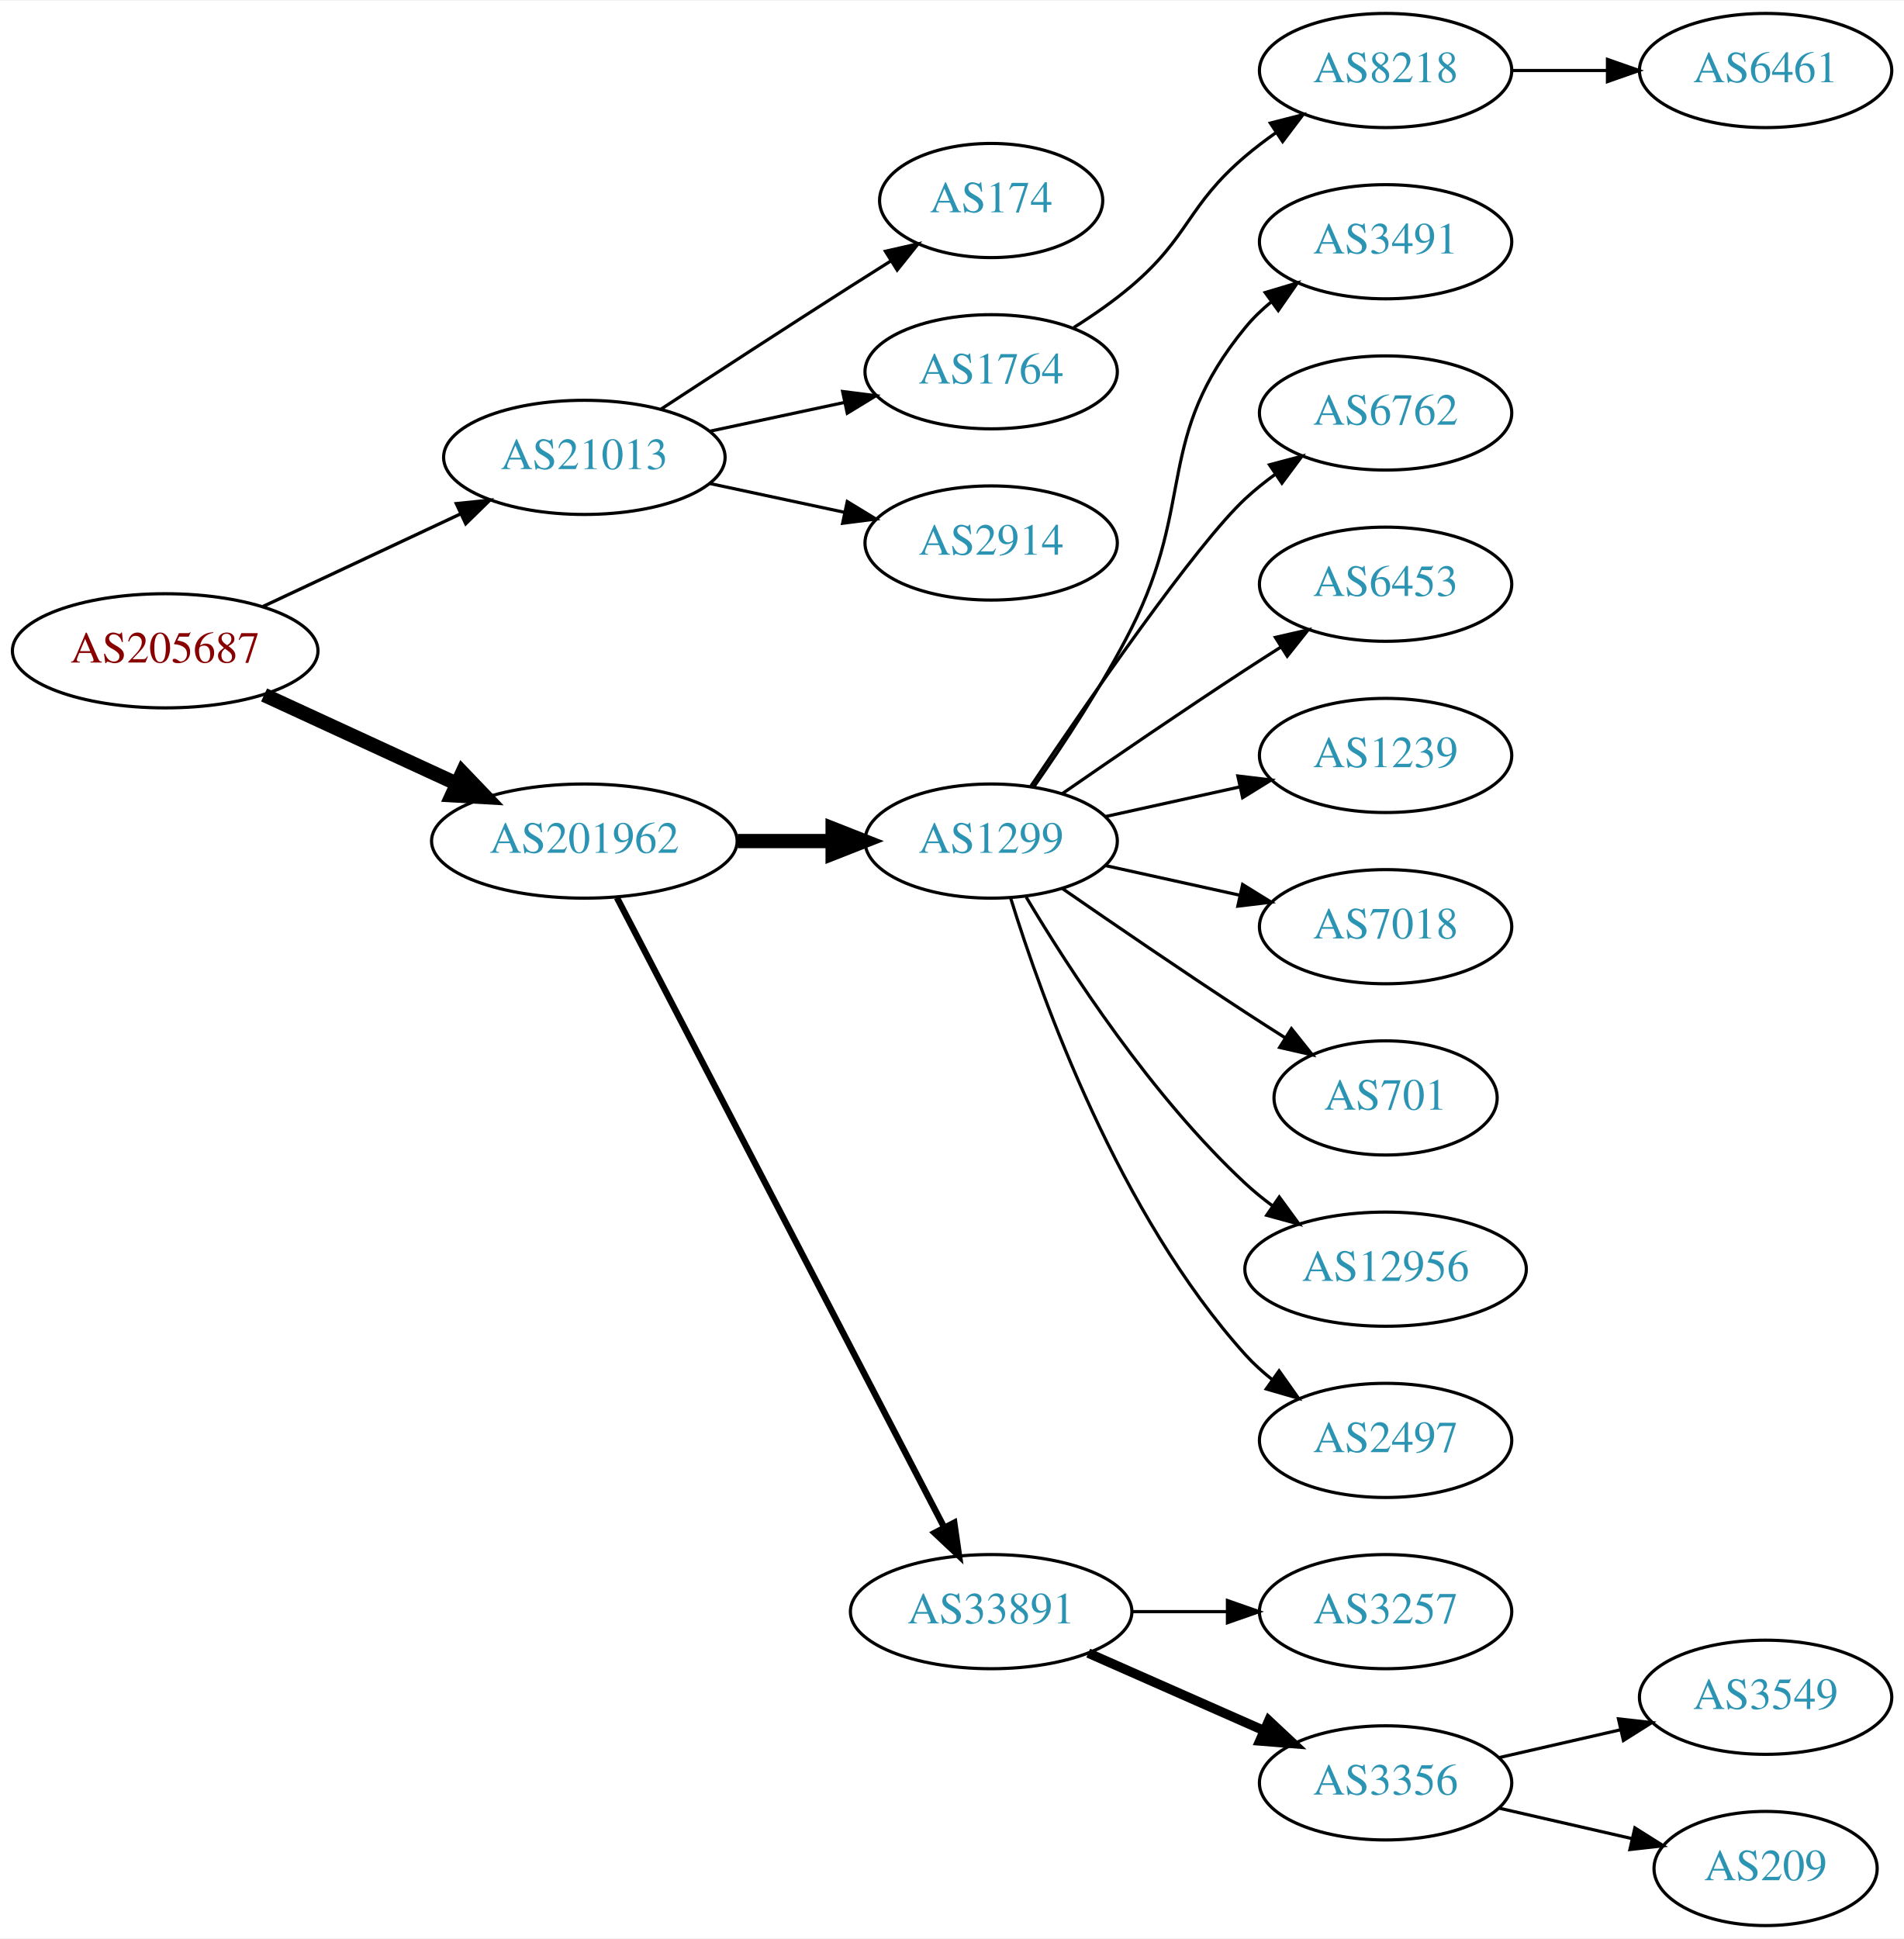
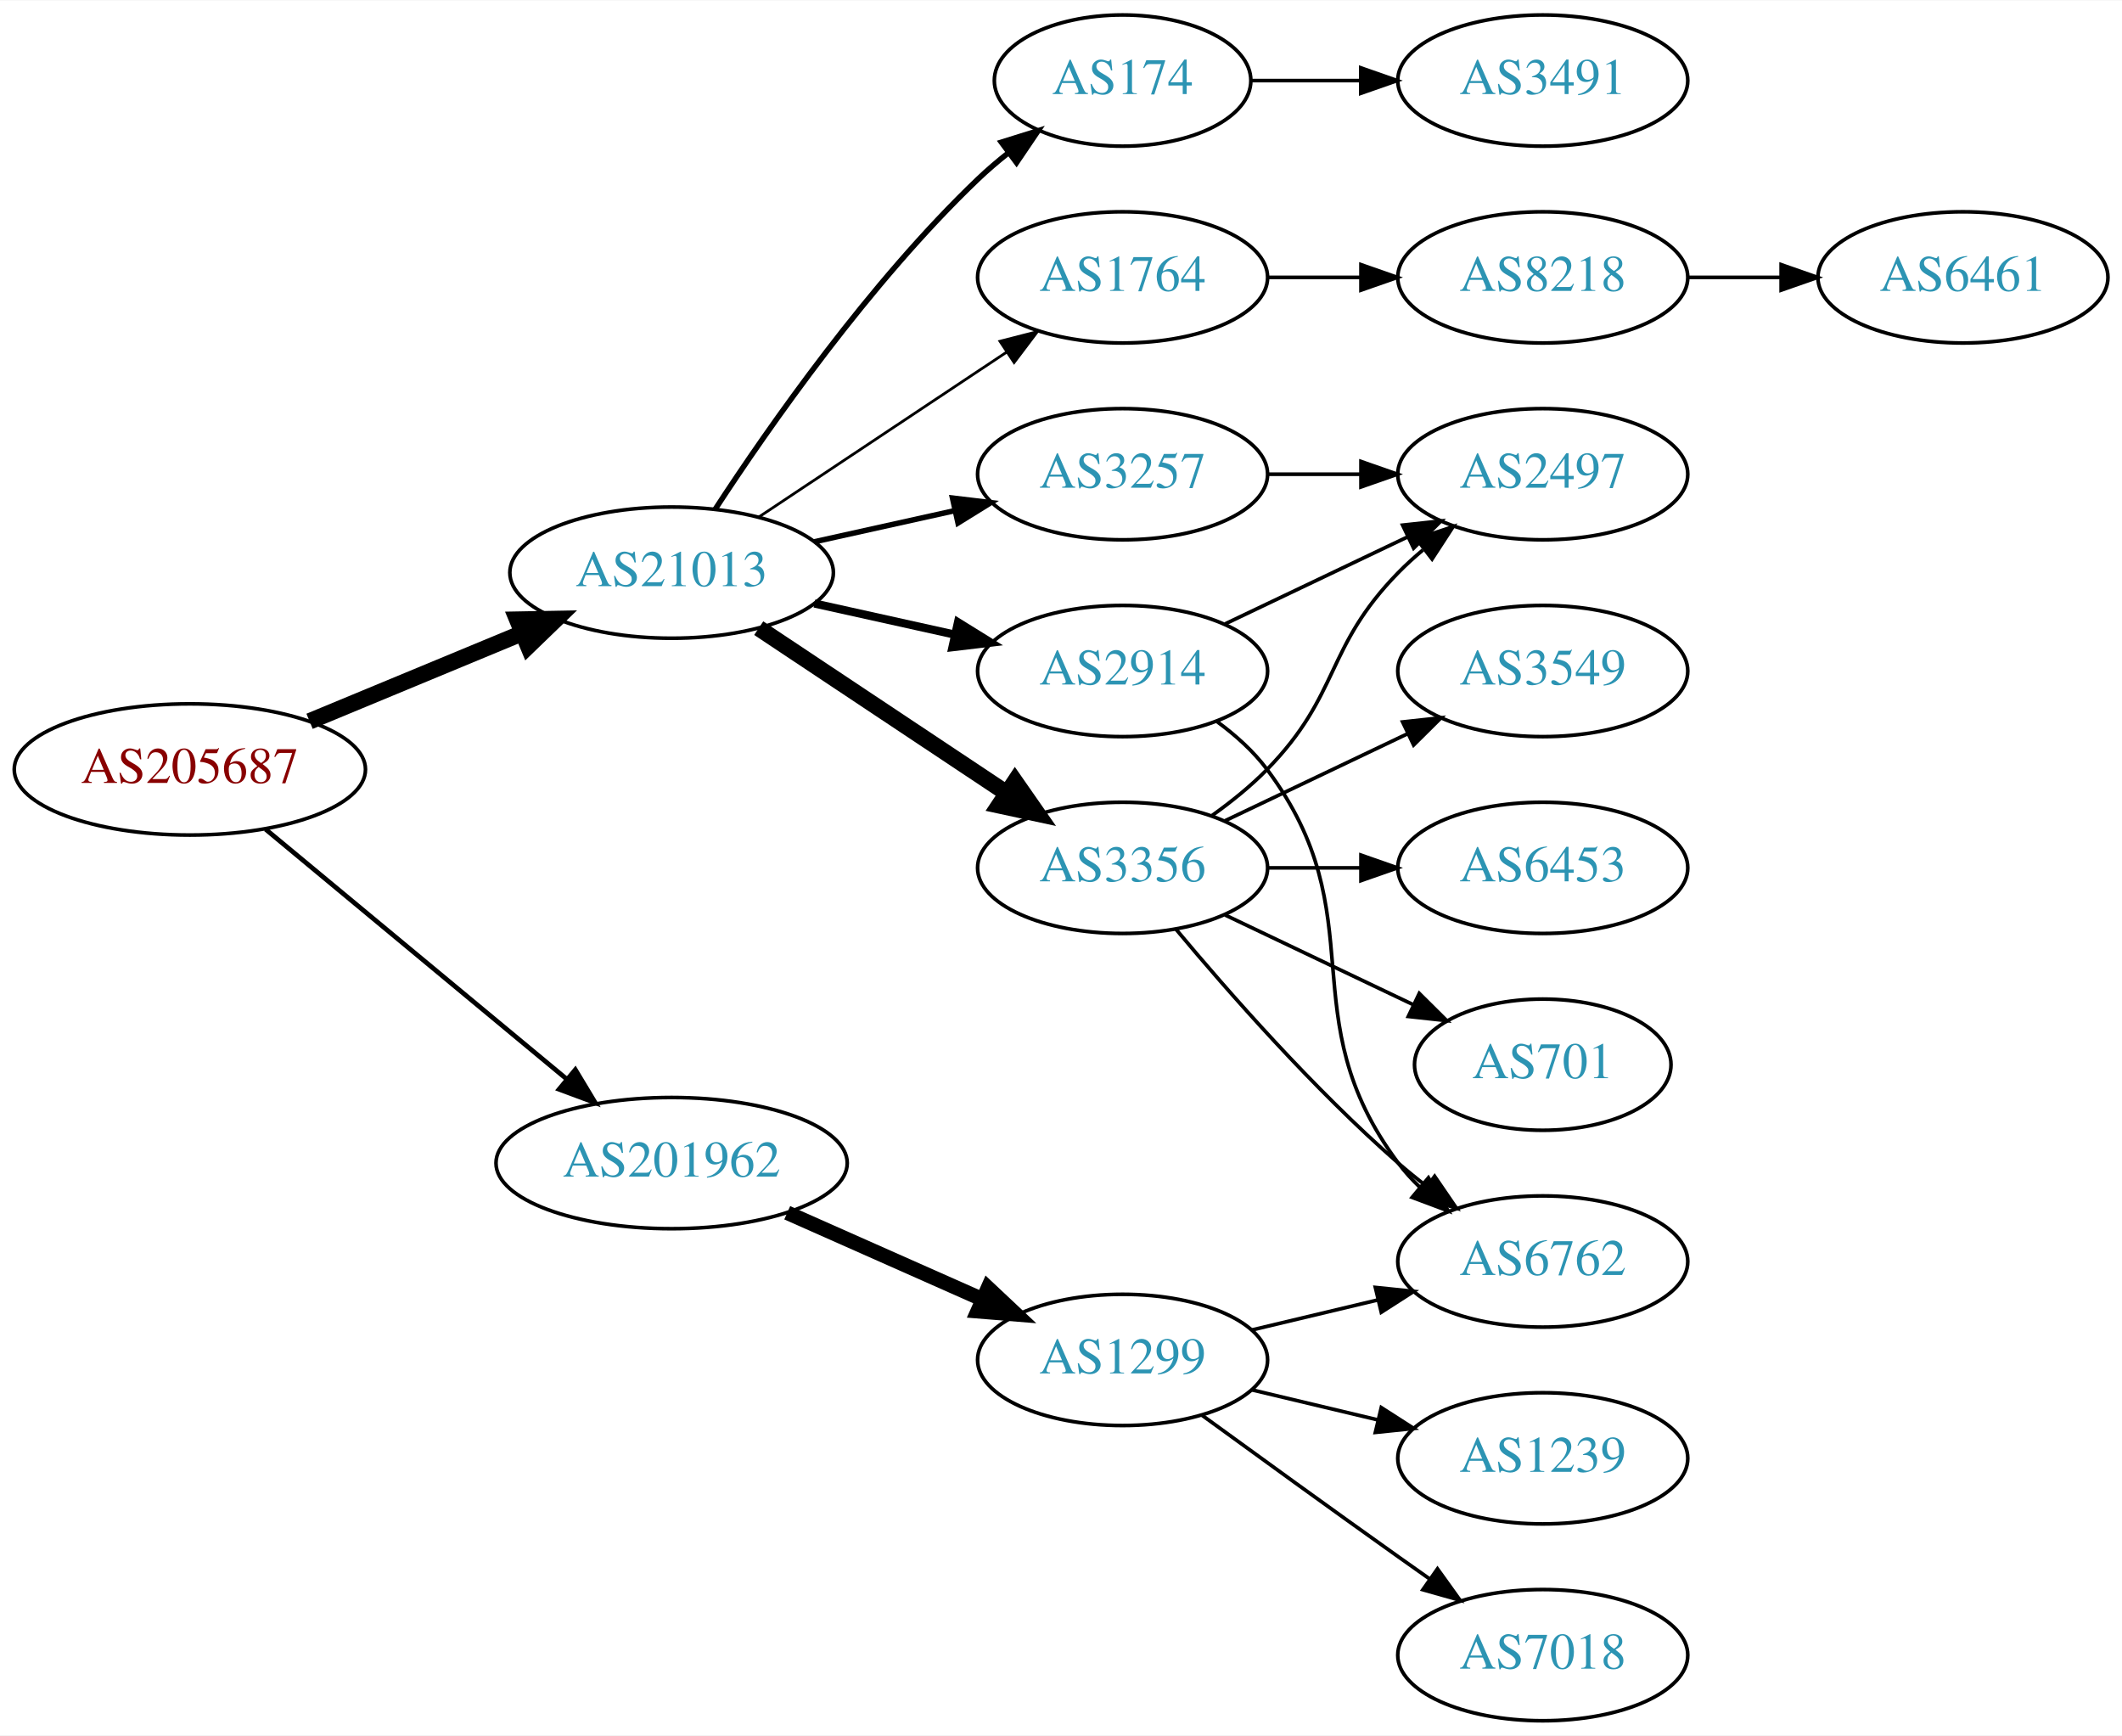
- <svg xmlns="http://www.w3.org/2000/svg" xmlns:xlink="http://www.w3.org/1999/xlink" width="600pt" height="611pt" viewBox="0.00 0.00 600.46 611.00">
-   <g id="graph0" class="graph" transform="scale(1 1) rotate(0) translate(4 607)">
-     <polygon fill="white" stroke="none" points="-4,4 -4,-607 596.46,-607 596.46,4 -4,4" />
+ <svg xmlns="http://www.w3.org/2000/svg" xmlns:xlink="http://www.w3.org/1999/xlink" width="582pt" height="476pt" viewBox="0.00 0.00 582.26 476.00">
+   <g id="graph0" class="graph" transform="scale(1 1) rotate(0) translate(4 472)">
+     <polygon fill="white" stroke="none" points="-4,4 -4,-472 578.262,-472 578.262,4 -4,4" />
    <g id="node1" class="node">
      <g id="a_node1">
        <a xlink:href="/asn/205687" xlink:title="AS205687 ~ HiERO GmbH [AT]">
-           <ellipse fill="#ffffff" stroke="black" cx="48.096" cy="-402" rx="48.192" ry="18" />
-           <text text-anchor="middle" x="48.096" y="-398.3" font-family="Times,serif" font-size="14.00" fill="#880000">AS205687</text>
+           <ellipse fill="#ffffff" stroke="black" cx="48.096" cy="-261" rx="48.192" ry="18" />
+           <text text-anchor="middle" x="48.096" y="-257.3" font-family="Times,serif" font-size="14.00" fill="#880000">AS205687</text>
        </a>
      </g>
    </g>
    <g id="node2" class="node">
      <g id="a_node2">
        <a xlink:href="/asn/21013" xlink:title="AS21013 ~ Wels, AT [AT]">
-           <ellipse fill="#ffffff" stroke="black" cx="180.287" cy="-463" rx="44.393" ry="18" />
-           <text text-anchor="middle" x="180.287" y="-459.3" font-family="Times,serif" font-size="14.00" fill="#2c94b3">AS21013</text>
+           <ellipse fill="#ffffff" stroke="black" cx="180.287" cy="-315" rx="44.393" ry="18" />
+           <text text-anchor="middle" x="180.287" y="-311.3" font-family="Times,serif" font-size="14.00" fill="#2c94b3">AS21013</text>
        </a>
      </g>
    </g>
    <g id="edge1" class="edge">
-       <path fill="none" stroke="black" stroke-width="1.038" d="M78.964,-415.995C97.499,-424.679 121.488,-435.918 141.359,-445.229" />
-       <polygon fill="black" stroke="black" stroke-width="1.038" points="139.912,-448.416 150.453,-449.49 142.882,-442.078 139.912,-448.416" />
+       <path fill="none" stroke="black" stroke-width="4.5" d="M80.944,-274.21C98.509,-281.495 120.488,-290.612 139.211,-298.377" />
+       <polygon fill="black" stroke="black" stroke-width="4.5" points="137.919,-302.104 148.664,-302.298 140.936,-294.83 137.919,-302.104" />
    </g>
    <g id="node3" class="node">
      <g id="a_node3">
        <a xlink:href="/asn/201962" xlink:title="AS201962 ~ RSM Connect [DE]">
-           <ellipse fill="#ffffff" stroke="black" cx="180.287" cy="-342" rx="48.192" ry="18" />
-           <text text-anchor="middle" x="180.287" y="-338.3" font-family="Times,serif" font-size="14.00" fill="#2c94b3">AS201962</text>
+           <ellipse fill="#ffffff" stroke="black" cx="180.287" cy="-153" rx="48.192" ry="18" />
+           <text text-anchor="middle" x="180.287" y="-149.3" font-family="Times,serif" font-size="14.00" fill="#2c94b3">AS201962</text>
        </a>
      </g>
    </g>
    <g id="edge2" class="edge">
-       <path fill="none" stroke="black" stroke-width="4.5" d="M79.291,-388.084C97.367,-379.754 120.538,-369.075 140.024,-360.095" />
-       <polygon fill="black" stroke="black" stroke-width="4.5" points="141.821,-363.602 149.255,-355.841 138.525,-356.45 141.821,-363.602" />
+       <path fill="none" stroke="black" stroke-width="1.286" d="M68.869,-244.597C90.854,-226.36 126.531,-196.764 151.359,-176.168" />
+       <polygon fill="black" stroke="black" stroke-width="1.286" points="153.866,-178.636 159.328,-169.557 149.397,-173.248 153.866,-178.636" />
    </g>
    <g id="node4" class="node">
      <g id="a_node4">
-         <a xlink:href="/asn/174" xlink:title="AS174 ~ Cogent Communications [US]">
-           <ellipse fill="#ffffff" stroke="black" cx="308.579" cy="-544" rx="35.194" ry="18" />
-           <text text-anchor="middle" x="308.579" y="-540.3" font-family="Times,serif" font-size="14.00" fill="#2c94b3">AS174</text>
+         <a xlink:href="/asn/3257" xlink:title="AS3257 ~ GTT [DE]">
+           <ellipse fill="#ffffff" stroke="black" cx="304.029" cy="-342" rx="39.794" ry="18" />
+           <text text-anchor="middle" x="304.029" y="-338.3" font-family="Times,serif" font-size="14.00" fill="#2c94b3">AS3257</text>
        </a>
      </g>
    </g>
    <g id="edge3" class="edge">
-       <path fill="none" stroke="black" d="M204.498,-478.24C221.124,-489.117 244.071,-504.054 264.383,-517 268.457,-519.597 272.759,-522.314 277.006,-524.983" />
-       <polygon fill="black" stroke="black" points="275.224,-527.997 285.557,-530.339 278.94,-522.065 275.224,-527.997" />
+       <path fill="none" stroke="black" stroke-width="1.5" d="M219.473,-323.469C231.688,-326.178 245.326,-329.202 257.982,-332.009" />
+       <polygon fill="black" stroke="black" stroke-width="1.5" points="257.356,-335.455 267.877,-334.204 258.872,-328.622 257.356,-335.455" />
    </g>
    <g id="node5" class="node">
      <g id="a_node5">
-         <a xlink:href="/asn/1764" xlink:title="AS1764 ~ NEXTLAYER-AS [AT]">
-           <ellipse fill="#ffffff" stroke="black" cx="308.579" cy="-490" rx="39.794" ry="18" />
-           <text text-anchor="middle" x="308.579" y="-486.3" font-family="Times,serif" font-size="14.00" fill="#2c94b3">AS1764</text>
+         <a xlink:href="/asn/2914" xlink:title="AS2914 ~ NTT America, Inc. [US]">
+           <ellipse fill="#ffffff" stroke="black" cx="304.029" cy="-288" rx="39.794" ry="18" />
+           <text text-anchor="middle" x="304.029" y="-284.3" font-family="Times,serif" font-size="14.00" fill="#2c94b3">AS2914</text>
        </a>
      </g>
    </g>
    <g id="edge4" class="edge">
-       <path fill="none" stroke="black" d="M219.865,-471.248C233.291,-474.118 248.471,-477.363 262.384,-480.338" />
-       <polygon fill="black" stroke="black" points="261.737,-483.778 272.248,-482.446 263.2,-476.933 261.737,-483.778" />
+       <path fill="none" stroke="black" stroke-width="2.25" d="M219.473,-306.531C231.688,-303.822 245.326,-300.798 257.982,-297.991" />
+       <polygon fill="black" stroke="black" stroke-width="2.25" points="258.872,-301.378 267.877,-295.796 257.356,-294.545 258.872,-301.378" />
    </g>
    <g id="node6" class="node">
      <g id="a_node6">
-         <a xlink:href="/asn/2914" xlink:title="AS2914 ~ NTT America, Inc. [US]">
-           <ellipse fill="#ffffff" stroke="black" cx="308.579" cy="-436" rx="39.794" ry="18" />
-           <text text-anchor="middle" x="308.579" y="-432.3" font-family="Times,serif" font-size="14.00" fill="#2c94b3">AS2914</text>
+         <a xlink:href="/asn/3356" xlink:title="AS3356 ~ Level 3 Parent, LLC [US]">
+           <ellipse fill="#ffffff" stroke="black" cx="304.029" cy="-234" rx="39.794" ry="18" />
+           <text text-anchor="middle" x="304.029" y="-230.3" font-family="Times,serif" font-size="14.00" fill="#2c94b3">AS3356</text>
        </a>
      </g>
    </g>
    <g id="edge5" class="edge">
-       <path fill="none" stroke="black" d="M219.865,-454.752C233.291,-451.882 248.471,-448.637 262.384,-445.662" />
-       <polygon fill="black" stroke="black" points="263.2,-449.067 272.248,-443.554 261.737,-442.222 263.2,-449.067" />
+       <path fill="none" stroke="black" stroke-width="4.5" d="M204.186,-299.765C223.437,-286.956 251.125,-268.534 272.301,-254.445" />
+       <polygon fill="black" stroke="black" stroke-width="4.5" points="274.5,-257.711 280.645,-248.893 270.138,-251.155 274.5,-257.711" />
+     </g>
+     <g id="node7" class="node">
+       <g id="a_node7">
+         <a xlink:href="/asn/174" xlink:title="AS174 ~ Cogent Communications [US]">
+           <ellipse fill="#ffffff" stroke="black" cx="304.029" cy="-450" rx="35.194" ry="18" />
+           <text text-anchor="middle" x="304.029" y="-446.3" font-family="Times,serif" font-size="14.00" fill="#2c94b3">AS174</text>
+         </a>
+       </g>
+     </g>
+     <g id="edge6" class="edge">
+       <path fill="none" stroke="black" stroke-width="1.5" d="M192.239,-332.393C206.924,-354.893 234.614,-394.569 264.383,-423 266.947,-425.448 269.749,-427.841 272.636,-430.127" />
+       <polygon fill="black" stroke="black" stroke-width="1.5" points="270.754,-433.089 280.868,-436.244 274.929,-427.47 270.754,-433.089" />
+     </g>
+     <g id="node8" class="node">
+       <g id="a_node8">
+         <a xlink:href="/asn/1764" xlink:title="AS1764 ~ NEXTLAYER-AS [AT]">
+           <ellipse fill="#ffffff" stroke="black" cx="304.029" cy="-396" rx="39.794" ry="18" />
+           <text text-anchor="middle" x="304.029" y="-392.3" font-family="Times,serif" font-size="14.00" fill="#2c94b3">AS1764</text>
+         </a>
+       </g>
+     </g>
+     <g id="edge7" class="edge">
+       <path fill="none" stroke="black" stroke-width="0.75" d="M204.186,-330.235C223.437,-343.044 251.125,-361.466 272.301,-375.555" />
+       <polygon fill="black" stroke="black" stroke-width="0.75" points="270.38,-378.481 280.645,-381.107 274.258,-372.653 270.38,-378.481" />
+     </g>
+     <g id="node17" class="node">
+       <g id="a_node17">
+         <a xlink:href="/asn/1299" xlink:title="AS1299 ~ Telia Carrier [EU]">
+           <ellipse fill="#ffffff" stroke="black" cx="304.029" cy="-99" rx="39.794" ry="18" />
+           <text text-anchor="middle" x="304.029" y="-95.3" font-family="Times,serif" font-size="14.00" fill="#2c94b3">AS1299</text>
+         </a>
+       </g>
+     </g>
+     <g id="edge19" class="edge">
+       <path fill="none" stroke="black" stroke-width="4" d="M212.008,-139.374C228.293,-132.15 248.429,-123.219 265.619,-115.594" />
+       <polygon fill="black" stroke="black" stroke-width="4" points="267.1,-118.766 274.822,-111.512 264.262,-112.367 267.1,-118.766" />
    </g>
    <g id="node9" class="node">
      <g id="a_node9">
-         <a xlink:href="/asn/1299" xlink:title="AS1299 ~ Telia Carrier [EU]">
-           <ellipse fill="#ffffff" stroke="black" cx="308.579" cy="-342" rx="39.794" ry="18" />
-           <text text-anchor="middle" x="308.579" y="-338.3" font-family="Times,serif" font-size="14.00" fill="#2c94b3">AS1299</text>
-         </a>
-       </g>
+         <a xlink:href="/asn/2497" xlink:title="AS2497 ~ Internet Initiative Japan Inc. [JP]">
+           <ellipse fill="#ffffff" stroke="black" cx="419.322" cy="-342" rx="39.794" ry="18" />
+           <text text-anchor="middle" x="419.322" y="-338.3" font-family="Times,serif" font-size="14.00" fill="#2c94b3">AS2497</text>
+         </a>
+       </g>
+     </g>
+     <g id="edge17" class="edge">
+       <path fill="none" stroke="black" d="M343.702,-342C351.905,-342 360.669,-342 369.201,-342" />
+       <polygon fill="black" stroke="black" points="369.44,-345.5 379.44,-342 369.44,-338.5 369.44,-345.5" />
    </g>
    <g id="edge8" class="edge">
-       <path fill="none" stroke="black" stroke-width="4.5" d="M228.673,-342C238.439,-342 248.742,-342 258.565,-342" />
-       <polygon fill="black" stroke="black" stroke-width="4.5" points="258.584,-345.938 268.584,-342 258.584,-338.063 258.584,-345.938" />
+       <path fill="none" stroke="black" d="M332.166,-300.934C347.16,-308.081 365.981,-317.052 382.204,-324.785" />
+       <polygon fill="black" stroke="black" points="380.874,-328.028 391.407,-329.171 383.886,-321.709 380.874,-328.028" />
    </g>
    <g id="node10" class="node">
      <g id="a_node10">
-         <a xlink:href="/asn/33891" xlink:title="AS33891 ~ CORE-BACKBONE GMBH GLOBAL NETWORK [DE]">
-           <ellipse fill="#ffffff" stroke="black" cx="308.579" cy="-99" rx="44.393" ry="18" />
-           <text text-anchor="middle" x="308.579" y="-95.3" font-family="Times,serif" font-size="14.00" fill="#2c94b3">AS33891</text>
+         <a xlink:href="/asn/6762" xlink:title="AS6762 ~ TELECOM ITALIA SPARKLE S.p.A. [IT]">
+           <ellipse fill="#ffffff" stroke="black" cx="419.322" cy="-126" rx="39.794" ry="18" />
+           <text text-anchor="middle" x="419.322" y="-122.3" font-family="Times,serif" font-size="14.00" fill="#2c94b3">AS6762</text>
        </a>
      </g>
    </g>
    <g id="edge9" class="edge">
-       <path fill="none" stroke="black" stroke-width="2" d="M190.574,-324.132C212.568,-281.811 267.932,-175.286 293.827,-125.461" />
-       <polygon fill="black" stroke="black" stroke-width="2" points="296.943,-127.054 298.449,-116.567 290.732,-123.826 296.943,-127.054" />
-     </g>
-     <g id="node7" class="node">
-       <g id="a_node7">
-         <a xlink:href="/asn/8218" xlink:title="AS8218 ~ legacy Neotelecoms [FR]">
-           <ellipse fill="#ffffff" stroke="black" cx="432.971" cy="-585" rx="39.794" ry="18" />
-           <text text-anchor="middle" x="432.971" y="-581.3" font-family="Times,serif" font-size="14.00" fill="#2c94b3">AS8218</text>
-         </a>
-       </g>
-     </g>
-     <g id="edge6" class="edge">
-       <path fill="none" stroke="black" d="M334.66,-503.955C340.832,-507.846 347.249,-512.304 352.775,-517 371.253,-532.704 370.297,-542.296 388.775,-558 391.797,-560.568 395.086,-563.065 398.455,-565.437" />
-       <polygon fill="black" stroke="black" points="396.625,-568.423 406.89,-571.045 400.5,-562.594 396.625,-568.423" />
-     </g>
-     <g id="node8" class="node">
-       <g id="a_node8">
-         <a xlink:href="/asn/6461" xlink:title="AS6461 ~ Zayo Bandwidth [US]">
-           <ellipse fill="#ffffff" stroke="black" cx="552.814" cy="-585" rx="39.794" ry="18" />
-           <text text-anchor="middle" x="552.814" y="-581.3" font-family="Times,serif" font-size="14.00" fill="#2c94b3">AS6461</text>
-         </a>
-       </g>
-     </g>
-     <g id="edge7" class="edge">
-       <path fill="none" stroke="black" d="M472.884,-585C482.437,-585 492.787,-585 502.749,-585" />
-       <polygon fill="black" stroke="black" points="502.942,-588.5 512.942,-585 502.942,-581.5 502.942,-588.5" />
+       <path fill="none" stroke="black" d="M329.96,-274.118C335.036,-270.389 339.954,-265.984 343.676,-261 373.947,-220.458 349.404,-193.542 379.676,-153 381.42,-150.664 383.428,-148.455 385.591,-146.383" />
+       <polygon fill="black" stroke="black" points="387.951,-148.973 393.392,-139.882 383.469,-143.595 387.951,-148.973" />
+     </g>
+     <g id="edge10" class="edge">
+       <path fill="none" stroke="black" d="M328.623,-248.389C333.879,-252.148 339.211,-256.437 343.676,-261 363.848,-281.617 359.503,-294.383 379.676,-315 381.769,-317.139 384.052,-319.218 386.429,-321.21" />
+       <polygon fill="black" stroke="black" points="384.672,-324.275 394.728,-327.611 388.947,-318.732 384.672,-324.275" />
+     </g>
+     <g id="edge12" class="edge">
+       <path fill="none" stroke="black" d="M318.659,-217.183C332.942,-200.071 356.488,-173.255 379.676,-153 382.142,-150.846 384.78,-148.706 387.478,-146.628" />
+       <polygon fill="black" stroke="black" points="389.651,-149.375 395.632,-140.63 385.503,-143.736 389.651,-149.375" />
    </g>
    <g id="node11" class="node">
      <g id="a_node11">
-         <a xlink:href="/asn/3491" xlink:title="AS3491 ~ PCCW Global, Inc. [US]">
-           <ellipse fill="#ffffff" stroke="black" cx="432.971" cy="-531" rx="39.794" ry="18" />
-           <text text-anchor="middle" x="432.971" y="-527.3" font-family="Times,serif" font-size="14.00" fill="#2c94b3">AS3491</text>
-         </a>
-       </g>
-     </g>
-     <g id="edge10" class="edge">
-       <path fill="none" stroke="black" d="M321.992,-359.035C331.25,-372.233 343.795,-391.209 352.775,-409 373.121,-449.308 360.132,-469.096 388.775,-504 391.159,-506.906 393.943,-509.59 396.927,-512.048" />
-       <polygon fill="black" stroke="black" points="395.008,-514.98 405.158,-518.017 399.117,-509.313 395.008,-514.98" />
+         <a xlink:href="/asn/3549" xlink:title="AS3549 ~ Level 3 Parent, LLC [US]">
+           <ellipse fill="#ffffff" stroke="black" cx="419.322" cy="-288" rx="39.794" ry="18" />
+           <text text-anchor="middle" x="419.322" y="-284.3" font-family="Times,serif" font-size="14.00" fill="#2c94b3">AS3549</text>
+         </a>
+       </g>
+     </g>
+     <g id="edge11" class="edge">
+       <path fill="none" stroke="black" d="M332.166,-246.934C347.16,-254.081 365.981,-263.052 382.204,-270.785" />
+       <polygon fill="black" stroke="black" points="380.874,-274.028 391.407,-275.171 383.886,-267.709 380.874,-274.028" />
    </g>
    <g id="node12" class="node">
      <g id="a_node12">
-         <a xlink:href="/asn/6762" xlink:title="AS6762 ~ TELECOM ITALIA SPARKLE S.p.A. [IT]">
-           <ellipse fill="#ffffff" stroke="black" cx="432.971" cy="-477" rx="39.794" ry="18" />
-           <text text-anchor="middle" x="432.971" y="-473.3" font-family="Times,serif" font-size="14.00" fill="#2c94b3">AS6762</text>
-         </a>
-       </g>
-     </g>
-     <g id="edge11" class="edge">
-       <path fill="none" stroke="black" d="M321.129,-359.369C339.045,-386.02 373.1,-435.445 388.775,-450 391.681,-452.699 394.895,-455.28 398.219,-457.703" />
-       <polygon fill="black" stroke="black" points="396.354,-460.667 406.597,-463.375 400.278,-454.87 396.354,-460.667" />
+         <a xlink:href="/asn/6453" xlink:title="AS6453 ~ TATA COMMUNICATIONS (AMERICA) INC [US]">
+           <ellipse fill="#ffffff" stroke="black" cx="419.322" cy="-234" rx="39.794" ry="18" />
+           <text text-anchor="middle" x="419.322" y="-230.3" font-family="Times,serif" font-size="14.00" fill="#2c94b3">AS6453</text>
+         </a>
+       </g>
+     </g>
+     <g id="edge13" class="edge">
+       <path fill="none" stroke="black" d="M343.702,-234C351.905,-234 360.669,-234 369.201,-234" />
+       <polygon fill="black" stroke="black" points="369.44,-237.5 379.44,-234 369.44,-230.5 369.44,-237.5" />
    </g>
    <g id="node13" class="node">
      <g id="a_node13">
-         <a xlink:href="/asn/6453" xlink:title="AS6453 ~ TATA COMMUNICATIONS (AMERICA) INC [US]">
-           <ellipse fill="#ffffff" stroke="black" cx="432.971" cy="-423" rx="39.794" ry="18" />
-           <text text-anchor="middle" x="432.971" y="-419.3" font-family="Times,serif" font-size="14.00" fill="#2c94b3">AS6453</text>
-         </a>
-       </g>
-     </g>
-     <g id="edge12" class="edge">
-       <path fill="none" stroke="black" d="M330.936,-356.901C346.787,-367.877 368.99,-383.079 388.775,-396 392.357,-398.339 396.128,-400.759 399.888,-403.144" />
-       <polygon fill="black" stroke="black" points="398.221,-406.231 408.549,-408.596 401.95,-400.307 398.221,-406.231" />
+         <a xlink:href="/asn/701" xlink:title="AS701 ~ UUNET [US]">
+           <ellipse fill="#ffffff" stroke="black" cx="419.322" cy="-180" rx="35.194" ry="18" />
+           <text text-anchor="middle" x="419.322" y="-176.3" font-family="Times,serif" font-size="14.00" fill="#2c94b3">AS701</text>
+         </a>
+       </g>
+     </g>
+     <g id="edge14" class="edge">
+       <path fill="none" stroke="black" d="M332.166,-221.066C347.598,-213.71 367.083,-204.423 383.618,-196.541" />
+       <polygon fill="black" stroke="black" points="385.439,-199.551 392.96,-192.089 382.427,-193.232 385.439,-199.551" />
+     </g>
+     <g id="node16" class="node">
+       <g id="a_node16">
+         <a xlink:href="/asn/3491" xlink:title="AS3491 ~ PCCW Global, Inc. [US]">
+           <ellipse fill="#ffffff" stroke="black" cx="419.322" cy="-450" rx="39.794" ry="18" />
+           <text text-anchor="middle" x="419.322" y="-446.3" font-family="Times,serif" font-size="14.00" fill="#2c94b3">AS3491</text>
+         </a>
+       </g>
+     </g>
+     <g id="edge18" class="edge">
+       <path fill="none" stroke="black" d="M339.328,-450C348.706,-450 359.056,-450 369.091,-450" />
+       <polygon fill="black" stroke="black" points="369.379,-453.5 379.379,-450 369.379,-446.5 369.379,-453.5" />
    </g>
    <g id="node14" class="node">
      <g id="a_node14">
-         <a xlink:href="/asn/1239" xlink:title="AS1239 ~ Sprint [US]">
-           <ellipse fill="#ffffff" stroke="black" cx="432.971" cy="-369" rx="39.794" ry="18" />
-           <text text-anchor="middle" x="432.971" y="-365.3" font-family="Times,serif" font-size="14.00" fill="#2c94b3">AS1239</text>
-         </a>
-       </g>
-     </g>
-     <g id="edge13" class="edge">
-       <path fill="none" stroke="black" d="M344.652,-349.737C357.839,-352.646 373.019,-355.995 386.984,-359.076" />
-       <polygon fill="black" stroke="black" points="386.374,-362.525 396.893,-361.262 387.882,-355.69 386.374,-362.525" />
+         <a xlink:href="/asn/8218" xlink:title="AS8218 ~ legacy Neotelecoms [FR]">
+           <ellipse fill="#ffffff" stroke="black" cx="419.322" cy="-396" rx="39.794" ry="18" />
+           <text text-anchor="middle" x="419.322" y="-392.3" font-family="Times,serif" font-size="14.00" fill="#2c94b3">AS8218</text>
+         </a>
+       </g>
+     </g>
+     <g id="edge15" class="edge">
+       <path fill="none" stroke="black" d="M343.702,-396C351.905,-396 360.669,-396 369.201,-396" />
+       <polygon fill="black" stroke="black" points="369.44,-399.5 379.44,-396 369.44,-392.5 369.44,-399.5" />
    </g>
    <g id="node15" class="node">
      <g id="a_node15">
-         <a xlink:href="/asn/7018" xlink:title="AS7018 ~ AT&amp;T Services, Inc. [US]">
-           <ellipse fill="#ffffff" stroke="black" cx="432.971" cy="-315" rx="39.794" ry="18" />
-           <text text-anchor="middle" x="432.971" y="-311.3" font-family="Times,serif" font-size="14.00" fill="#2c94b3">AS7018</text>
-         </a>
-       </g>
-     </g>
-     <g id="edge14" class="edge">
-       <path fill="none" stroke="black" d="M344.652,-334.263C357.839,-331.354 373.019,-328.005 386.984,-324.924" />
-       <polygon fill="black" stroke="black" points="387.882,-328.31 396.893,-322.738 386.374,-321.475 387.882,-328.31" />
-     </g>
-     <g id="node16" class="node">
-       <g id="a_node16">
-         <a xlink:href="/asn/701" xlink:title="AS701 ~ UUNET [US]">
-           <ellipse fill="#ffffff" stroke="black" cx="432.971" cy="-261" rx="35.194" ry="18" />
-           <text text-anchor="middle" x="432.971" y="-257.3" font-family="Times,serif" font-size="14.00" fill="#2c94b3">AS701</text>
-         </a>
-       </g>
-     </g>
-     <g id="edge15" class="edge">
-       <path fill="none" stroke="black" d="M330.936,-327.099C346.787,-316.123 368.99,-300.921 388.775,-288 392.82,-285.358 397.105,-282.615 401.344,-279.933" />
-       <polygon fill="black" stroke="black" points="403.281,-282.85 409.889,-274.568 399.559,-276.921 403.281,-282.85" />
-     </g>
-     <g id="node17" class="node">
-       <g id="a_node17">
-         <a xlink:href="/asn/12956" xlink:title="AS12956 ~ TELXIUS [ES]">
-           <ellipse fill="#ffffff" stroke="black" cx="432.971" cy="-207" rx="44.393" ry="18" />
-           <text text-anchor="middle" x="432.971" y="-203.3" font-family="Times,serif" font-size="14.00" fill="#2c94b3">AS12956</text>
+         <a xlink:href="/asn/6461" xlink:title="AS6461 ~ Zayo Bandwidth [US]">
+           <ellipse fill="#ffffff" stroke="black" cx="534.615" cy="-396" rx="39.794" ry="18" />
+           <text text-anchor="middle" x="534.615" y="-392.3" font-family="Times,serif" font-size="14.00" fill="#2c94b3">AS6461</text>
        </a>
      </g>
    </g>
    <g id="edge16" class="edge">
-       <path fill="none" stroke="black" d="M319.625,-324.329C333.196,-301.528 359.128,-261.528 388.775,-234 391.382,-231.58 394.235,-229.254 397.194,-227.052" />
-       <polygon fill="black" stroke="black" points="399.441,-229.754 405.693,-221.2 395.472,-223.988 399.441,-229.754" />
+       <path fill="none" stroke="black" d="M458.995,-396C467.198,-396 475.962,-396 484.494,-396" />
+       <polygon fill="black" stroke="black" points="484.733,-399.5 494.733,-396 484.733,-392.5 484.733,-399.5" />
+     </g>
+     <g id="edge21" class="edge">
+       <path fill="none" stroke="black" d="M339.637,-107.248C350.508,-109.838 362.662,-112.735 374.105,-115.462" />
+       <polygon fill="black" stroke="black" points="373.388,-118.889 383.927,-117.803 375.011,-112.08 373.388,-118.889" />
    </g>
    <g id="node18" class="node">
      <g id="a_node18">
-         <a xlink:href="/asn/2497" xlink:title="AS2497 ~ Internet Initiative Japan Inc. [JP]">
-           <ellipse fill="#ffffff" stroke="black" cx="432.971" cy="-153" rx="39.794" ry="18" />
-           <text text-anchor="middle" x="432.971" y="-149.3" font-family="Times,serif" font-size="14.00" fill="#2c94b3">AS2497</text>
-         </a>
-       </g>
-     </g>
-     <g id="edge17" class="edge">
-       <path fill="none" stroke="black" d="M314.717,-324.06C324.619,-292.021 348.957,-224.188 388.775,-180 391.291,-177.208 394.162,-174.599 397.201,-172.188" />
-       <polygon fill="black" stroke="black" points="399.385,-174.93 405.509,-166.285 395.33,-169.224 399.385,-174.93" />
+         <a xlink:href="/asn/7018" xlink:title="AS7018 ~ AT&amp;T Services, Inc. [US]">
+           <ellipse fill="#ffffff" stroke="black" cx="419.322" cy="-18" rx="39.794" ry="18" />
+           <text text-anchor="middle" x="419.322" y="-14.3" font-family="Times,serif" font-size="14.00" fill="#2c94b3">AS7018</text>
+         </a>
+       </g>
+     </g>
+     <g id="edge20" class="edge">
+       <path fill="none" stroke="black" d="M325.878,-83.778C340.812,-72.909 361.425,-57.975 379.676,-45 382.496,-42.995 385.439,-40.915 388.387,-38.841" />
+       <polygon fill="black" stroke="black" points="390.434,-41.681 396.612,-33.074 386.415,-35.95 390.434,-41.681" />
    </g>
    <g id="node19" class="node">
      <g id="a_node19">
-         <a xlink:href="/asn/3257" xlink:title="AS3257 ~ GTT [DE]">
-           <ellipse fill="#ffffff" stroke="black" cx="432.971" cy="-99" rx="39.794" ry="18" />
-           <text text-anchor="middle" x="432.971" y="-95.3" font-family="Times,serif" font-size="14.00" fill="#2c94b3">AS3257</text>
-         </a>
-       </g>
-     </g>
-     <g id="edge18" class="edge">
-       <path fill="none" stroke="black" d="M353.075,-99C362.764,-99 373.1,-99 382.993,-99" />
-       <polygon fill="black" stroke="black" points="383.096,-102.5 393.096,-99 383.096,-95.5 383.096,-102.5" />
-     </g>
-     <g id="node20" class="node">
-       <g id="a_node20">
-         <a xlink:href="/asn/3356" xlink:title="AS3356 ~ Level 3 Parent, LLC [US]">
-           <ellipse fill="#ffffff" stroke="black" cx="432.971" cy="-45" rx="39.794" ry="18" />
-           <text text-anchor="middle" x="432.971" y="-41.3" font-family="Times,serif" font-size="14.00" fill="#2c94b3">AS3356</text>
-         </a>
-       </g>
-     </g>
-     <g id="edge19" class="edge">
-       <path fill="none" stroke="black" stroke-width="3" d="M339.207,-85.928C355.801,-78.606 376.661,-69.403 394.394,-61.579" />
-       <polygon fill="black" stroke="black" stroke-width="3" points="396.141,-64.634 403.878,-57.395 393.316,-58.23 396.141,-64.634" />
-     </g>
-     <g id="node21" class="node">
-       <g id="a_node21">
-         <a xlink:href="/asn/3549" xlink:title="AS3549 ~ Level 3 Parent, LLC [US]">
-           <ellipse fill="#ffffff" stroke="black" cx="552.814" cy="-72" rx="39.794" ry="18" />
-           <text text-anchor="middle" x="552.814" y="-68.3" font-family="Times,serif" font-size="14.00" fill="#2c94b3">AS3549</text>
-         </a>
-       </g>
-     </g>
-     <g id="edge20" class="edge">
-       <path fill="none" stroke="black" d="M468.69,-52.955C480.69,-55.704 494.311,-58.825 507.004,-61.733" />
-       <polygon fill="black" stroke="black" points="506.406,-65.187 516.935,-64.009 507.97,-58.364 506.406,-65.187" />
-     </g>
-     <g id="node22" class="node">
-       <g id="a_node22">
-         <a xlink:href="/asn/209" xlink:title="AS209 ~ CenturyLink Communications, LLC [US]">
-           <ellipse fill="#ffffff" stroke="black" cx="552.814" cy="-18" rx="35.194" ry="18" />
-           <text text-anchor="middle" x="552.814" y="-14.3" font-family="Times,serif" font-size="14.00" fill="#2c94b3">AS209</text>
-         </a>
-       </g>
-     </g>
-     <g id="edge21" class="edge">
-       <path fill="none" stroke="black" d="M468.69,-37.045C481.783,-34.045 496.805,-30.604 510.446,-27.478" />
-       <polygon fill="black" stroke="black" points="511.587,-30.807 520.553,-25.162 510.024,-23.984 511.587,-30.807" />
+         <a xlink:href="/asn/1239" xlink:title="AS1239 ~ Sprint [US]">
+           <ellipse fill="#ffffff" stroke="black" cx="419.322" cy="-72" rx="39.794" ry="18" />
+           <text text-anchor="middle" x="419.322" y="-68.3" font-family="Times,serif" font-size="14.00" fill="#2c94b3">AS1239</text>
+         </a>
+       </g>
+     </g>
+     <g id="edge22" class="edge">
+       <path fill="none" stroke="black" d="M339.637,-90.752C350.508,-88.162 362.662,-85.265 374.105,-82.538" />
+       <polygon fill="black" stroke="black" points="375.011,-85.92 383.927,-80.197 373.388,-79.111 375.011,-85.92" />
    </g>
  </g>
</svg>
